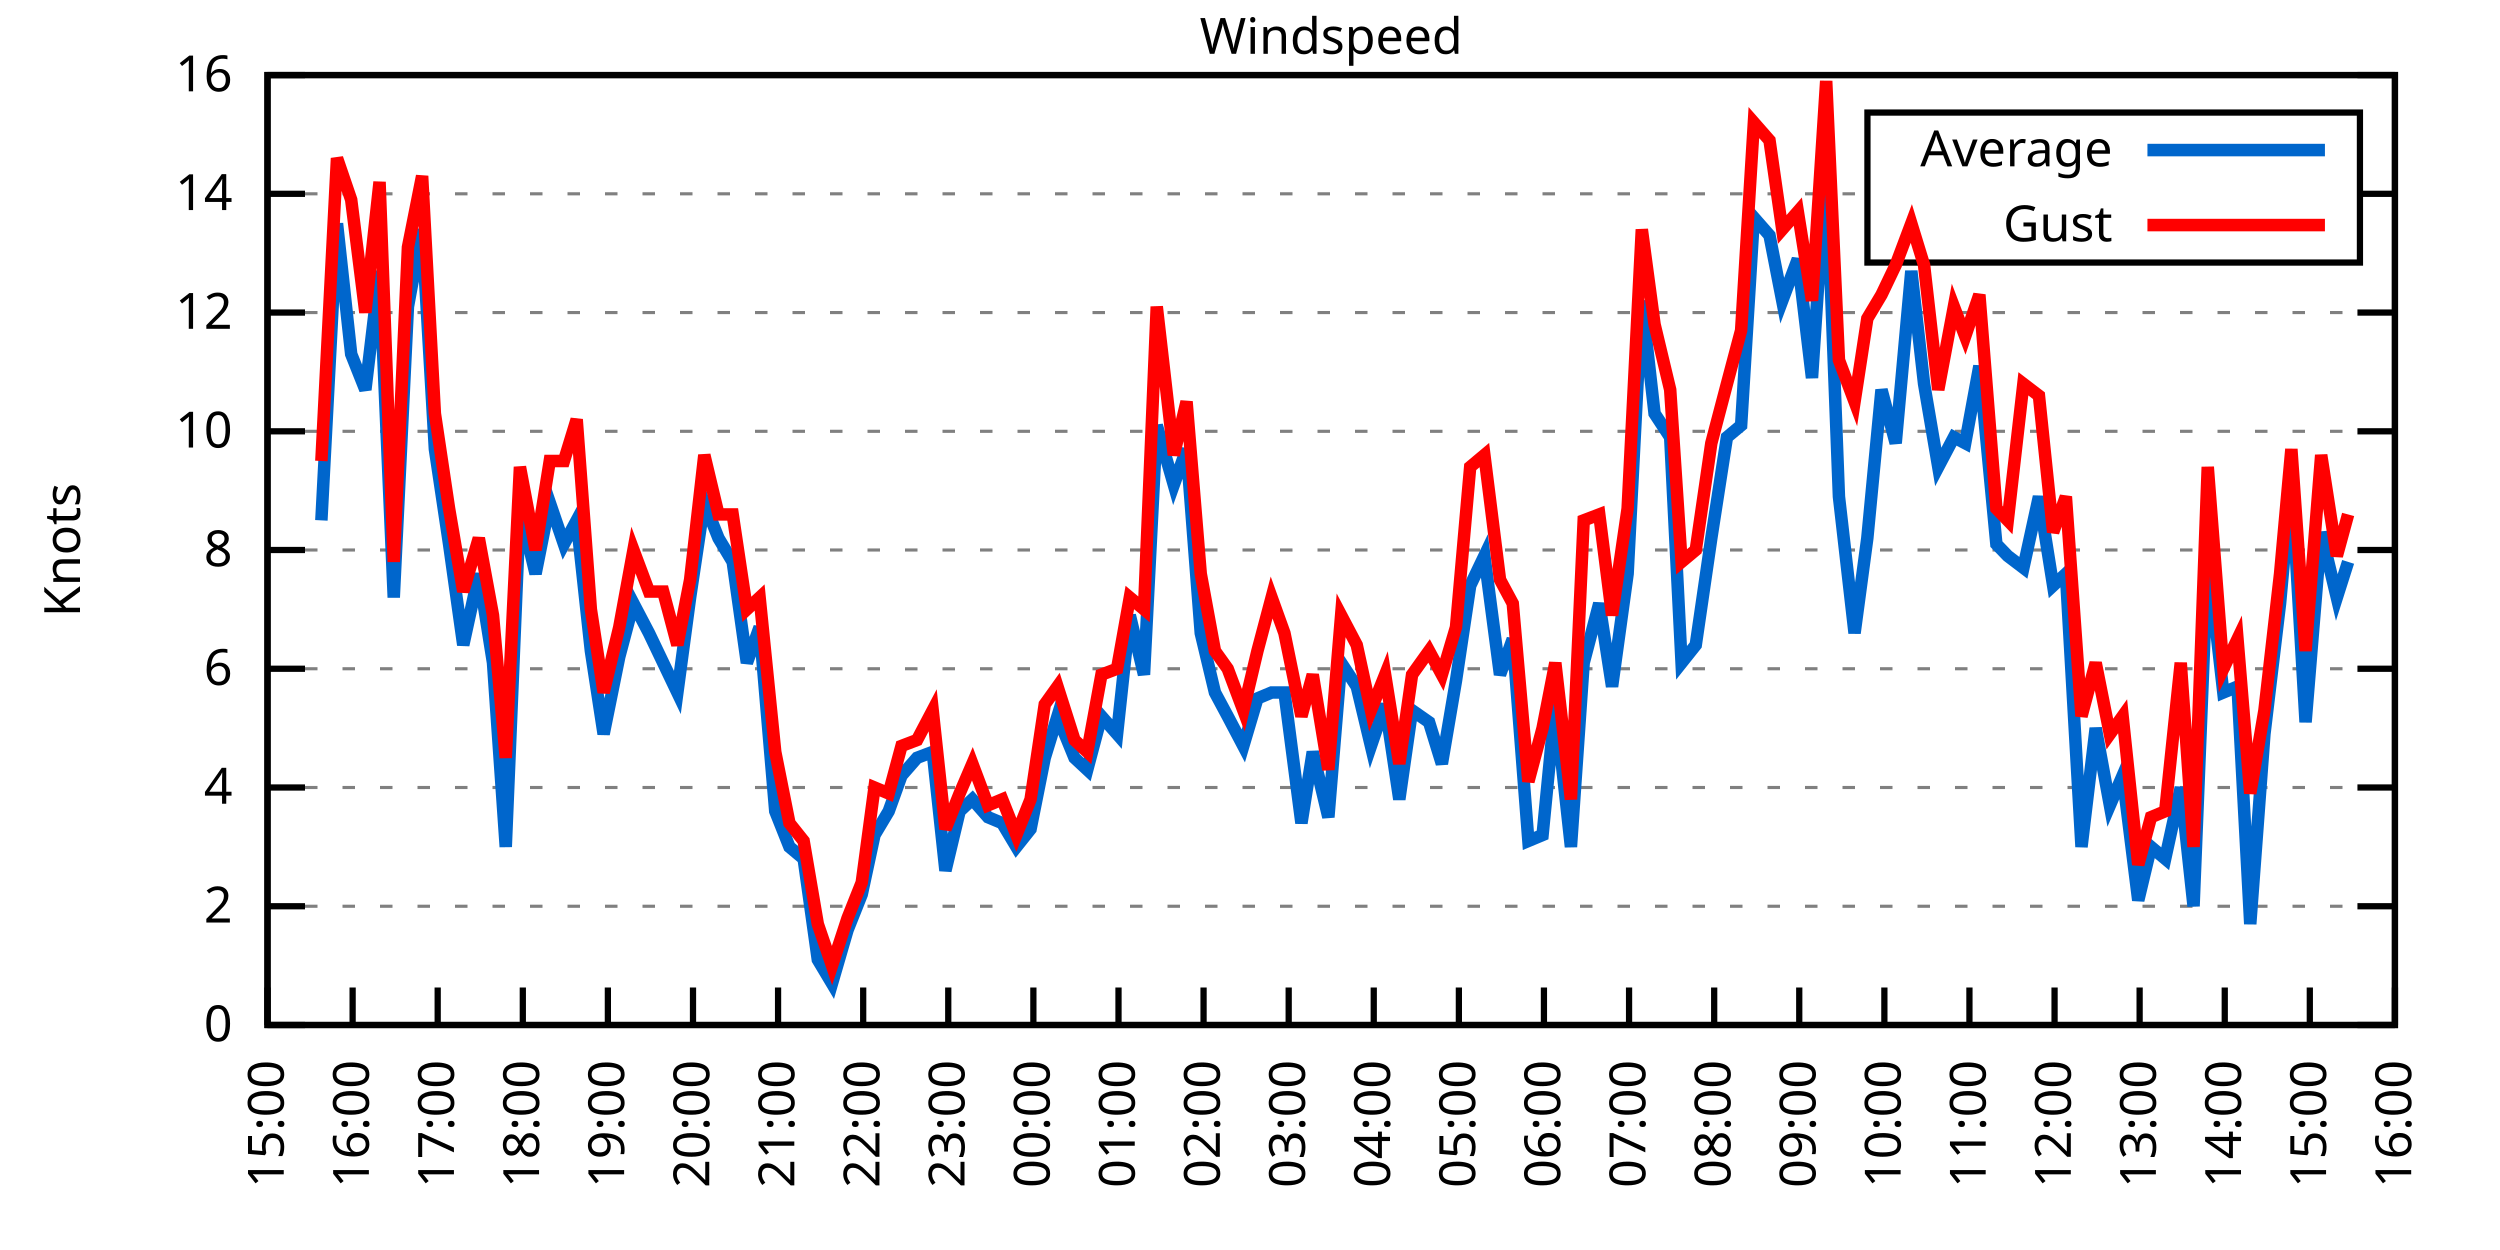
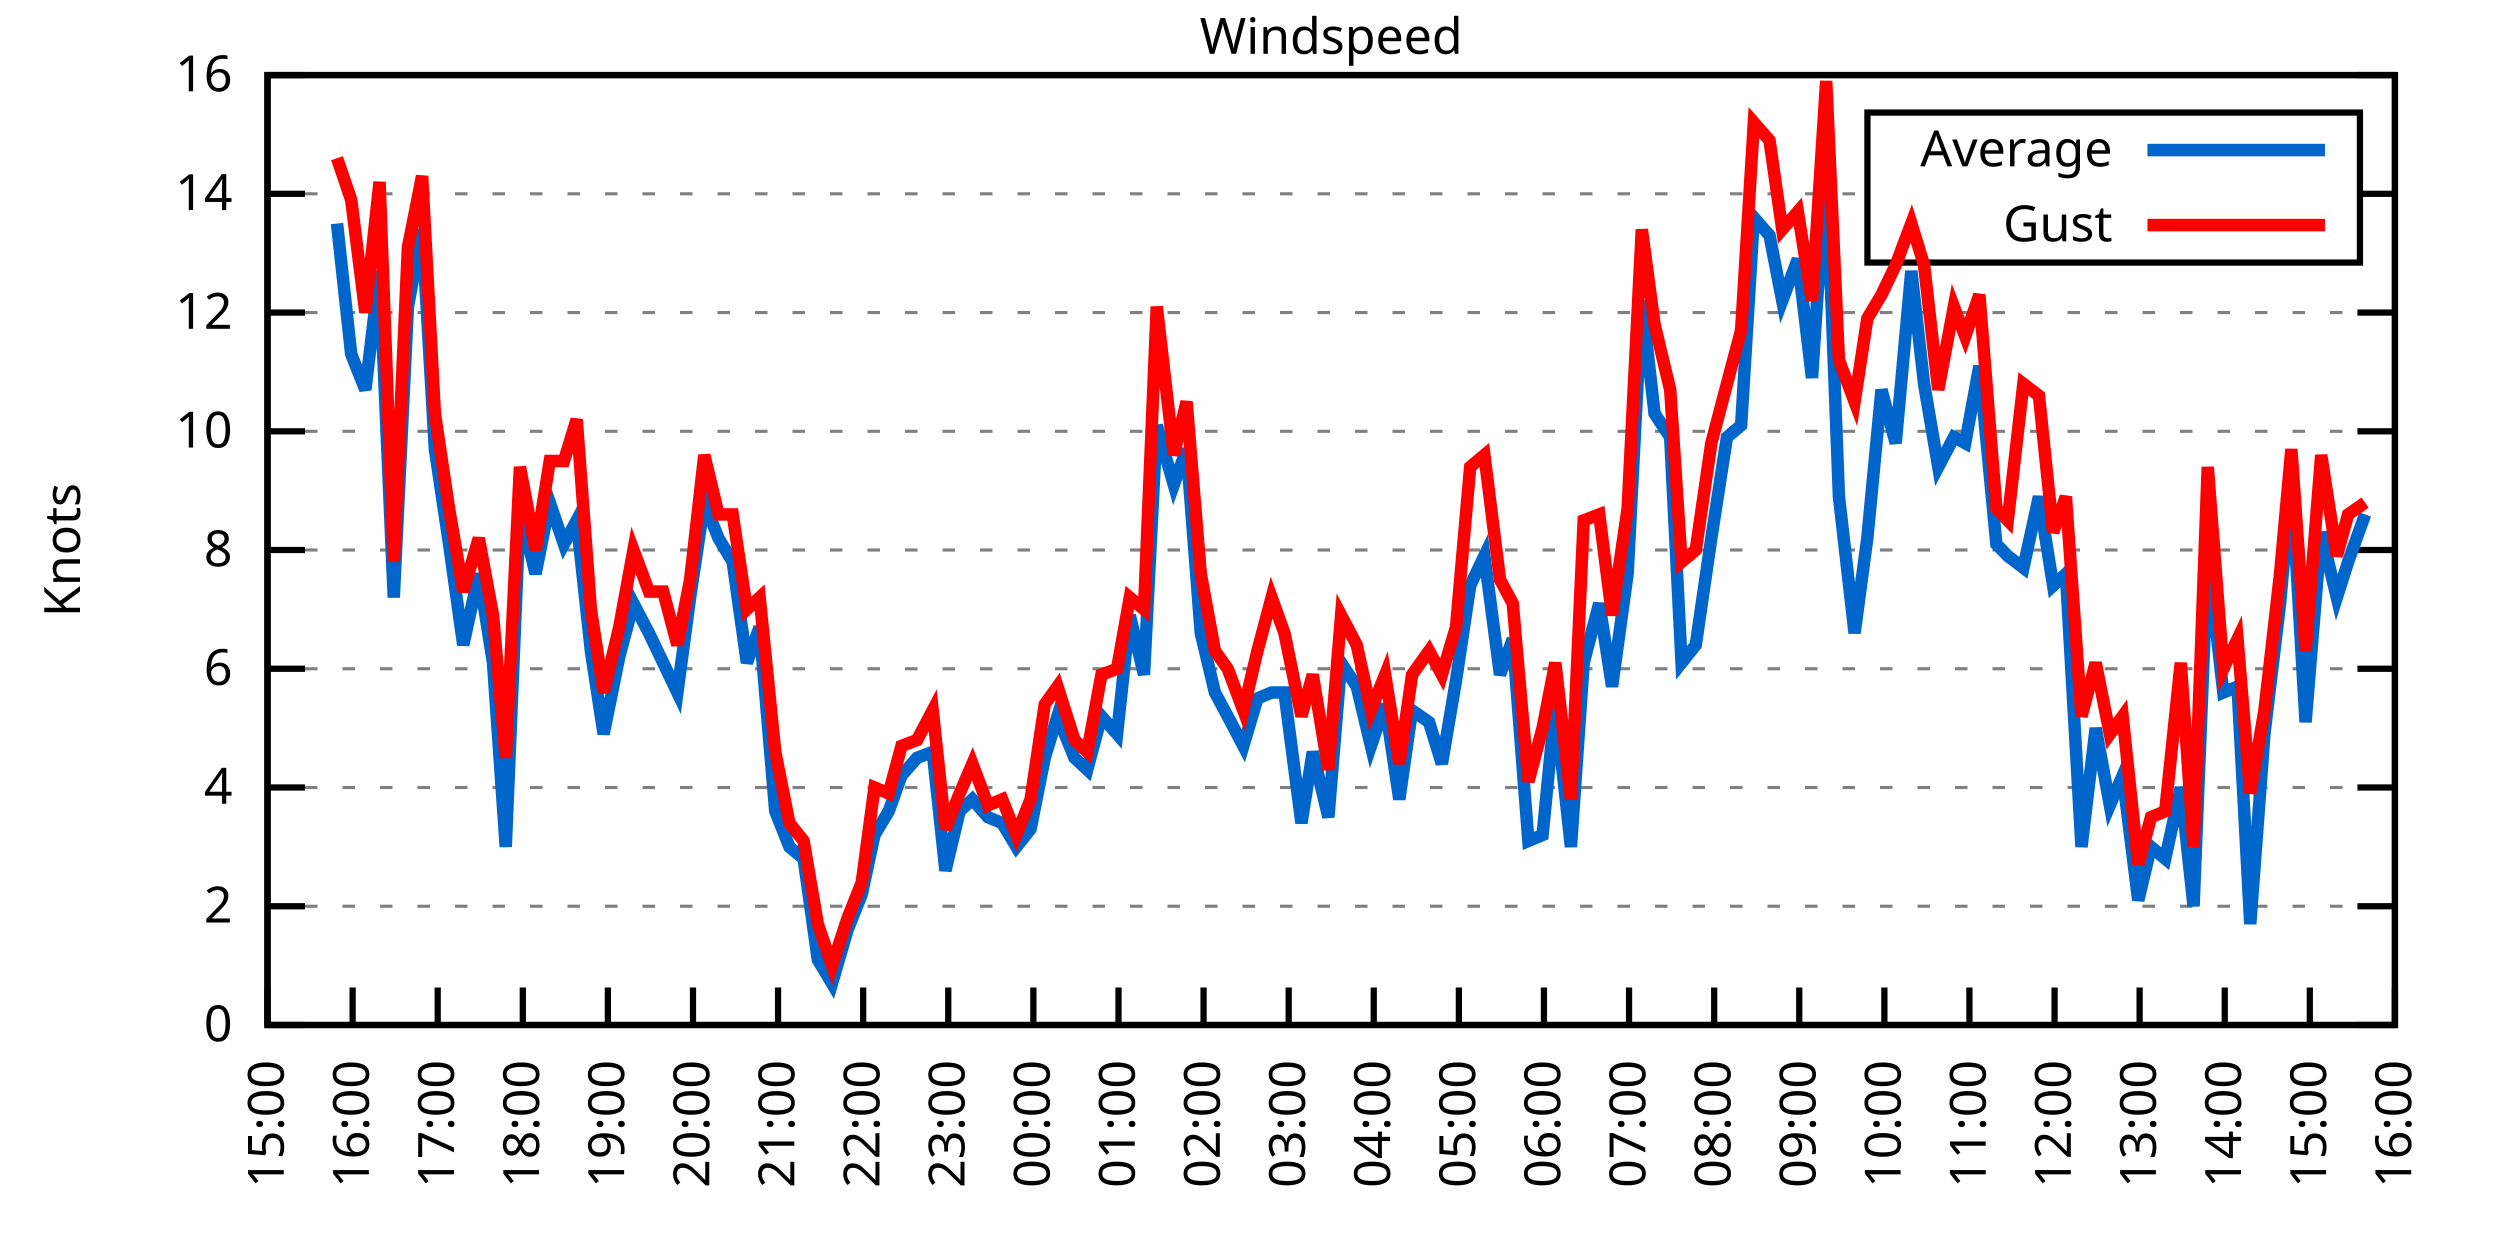
<svg xmlns="http://www.w3.org/2000/svg" xmlns:xlink="http://www.w3.org/1999/xlink" width="400" height="200" viewBox="0 0 400 200">
  <g id="gnuplot_canvas">
    <rect x="0" y="0" width="400" height="200" fill="none" />
    <defs>
      <circle id="gpDot" r="0.5" stroke-width="0.5" stroke="currentColor" />
      <path id="gpPt0" stroke-width="0.333" stroke="currentColor" d="M-1,0 h2 M0,-1 v2" />
      <path id="gpPt1" stroke-width="0.333" stroke="currentColor" d="M-1,-1 L1,1 M1,-1 L-1,1" />
      <path id="gpPt2" stroke-width="0.333" stroke="currentColor" d="M-1,0 L1,0 M0,-1 L0,1 M-1,-1 L1,1 M-1,1 L1,-1" />
      <rect id="gpPt3" stroke-width="0.333" stroke="currentColor" x="-1" y="-1" width="2" height="2" />
      <rect id="gpPt4" stroke-width="0.333" stroke="currentColor" fill="currentColor" x="-1" y="-1" width="2" height="2" />
      <circle id="gpPt5" stroke-width="0.333" stroke="currentColor" cx="0" cy="0" r="1" />
      <use xlink:href="#gpPt5" id="gpPt6" fill="currentColor" stroke="none" />
      <path id="gpPt7" stroke-width="0.333" stroke="currentColor" d="M0,-1.33 L-1.33,0.67 L1.33,0.67 z" />
      <use xlink:href="#gpPt7" id="gpPt8" fill="currentColor" stroke="none" />
      <use xlink:href="#gpPt7" id="gpPt9" stroke="currentColor" transform="rotate(180)" />
      <use xlink:href="#gpPt9" id="gpPt10" fill="currentColor" stroke="none" />
      <use xlink:href="#gpPt3" id="gpPt11" stroke="currentColor" transform="rotate(45)" />
      <use xlink:href="#gpPt11" id="gpPt12" fill="currentColor" stroke="none" />
      <path id="gpPt13" stroke-width="0.333" stroke="currentColor" d="M0,1.330 L1.265,0.411 L0.782,-1.067 L-0.782,-1.076 L-1.265,0.411 z" />
      <use xlink:href="#gpPt13" id="gpPt14" fill="currentColor" stroke="none" />
      <filter id="textbox" filterUnits="objectBoundingBox" x="0" y="0" height="1" width="1">
        <feFlood flood-color="white" flood-opacity="1" result="bgnd" />
        <feComposite in="SourceGraphic" in2="bgnd" operator="atop" />
      </filter>
      <filter id="greybox" filterUnits="objectBoundingBox" x="0" y="0" height="1" width="1">
        <feFlood flood-color="lightgrey" flood-opacity="1" result="grey" />
        <feComposite in="SourceGraphic" in2="grey" operator="atop" />
      </filter>
    </defs>
    <g fill="none" color="white" stroke="currentColor" stroke-width="1.00" stroke-linecap="butt" stroke-linejoin="miter">
</g>
    <g fill="none" color="black" stroke="currentColor" stroke-width="1.00" stroke-linecap="butt" stroke-linejoin="miter">
      <g stroke="none" shape-rendering="crispEdges">
        <polygon fill="rgb(255, 255, 255)" points="42.80,164.00 383.18,164.00 383.18,12.02 42.80,12.02 " />
      </g>
    </g>
    <g fill="none" color="black" stroke="currentColor" stroke-width="1.00" stroke-linecap="butt" stroke-linejoin="miter">
</g>
    <g fill="none" color="black" stroke="black" stroke-width="0.50" stroke-linecap="butt" stroke-linejoin="miter">
</g>
    <g fill="none" color="gray" stroke="currentColor" stroke-width="0.50" stroke-linecap="butt" stroke-linejoin="miter">
      <path stroke="gray" stroke-dasharray="2,4" class="gridline" d="M42.80,164.00 L383.19,164.00  " />
    </g>
    <g fill="none" color="gray" stroke="gray" stroke-width="1.00" stroke-linecap="butt" stroke-linejoin="miter">
</g>
    <g fill="none" color="black" stroke="currentColor" stroke-width="1.00" stroke-linecap="butt" stroke-linejoin="miter">
      <path stroke="black" d="M42.80,164.00 L48.80,164.00 M383.19,164.00 L377.19,164.00  " />
      <g transform="translate(37.20,166.60)" stroke="none" fill="black" font-family="Sans" font-size="8.00" text-anchor="end">
        <text>
          <tspan font-family="Sans"> 0</tspan>
        </text>
      </g>
    </g>
    <g fill="none" color="black" stroke="currentColor" stroke-width="1.00" stroke-linecap="butt" stroke-linejoin="miter">
</g>
    <g fill="none" color="black" stroke="black" stroke-width="0.50" stroke-linecap="butt" stroke-linejoin="miter">
</g>
    <g fill="none" color="gray" stroke="currentColor" stroke-width="0.50" stroke-linecap="butt" stroke-linejoin="miter">
      <path stroke="gray" stroke-dasharray="2,4" class="gridline" d="M42.80,145.00 L383.19,145.00  " />
    </g>
    <g fill="none" color="gray" stroke="gray" stroke-width="1.00" stroke-linecap="butt" stroke-linejoin="miter">
</g>
    <g fill="none" color="black" stroke="currentColor" stroke-width="1.00" stroke-linecap="butt" stroke-linejoin="miter">
      <path stroke="black" d="M42.80,145.00 L48.80,145.00 M383.19,145.00 L377.19,145.00  " />
      <g transform="translate(37.20,147.60)" stroke="none" fill="black" font-family="Sans" font-size="8.00" text-anchor="end">
        <text>
          <tspan font-family="Sans"> 2</tspan>
        </text>
      </g>
    </g>
    <g fill="none" color="black" stroke="currentColor" stroke-width="1.00" stroke-linecap="butt" stroke-linejoin="miter">
</g>
    <g fill="none" color="black" stroke="black" stroke-width="0.50" stroke-linecap="butt" stroke-linejoin="miter">
</g>
    <g fill="none" color="gray" stroke="currentColor" stroke-width="0.50" stroke-linecap="butt" stroke-linejoin="miter">
      <path stroke="gray" stroke-dasharray="2,4" class="gridline" d="M42.80,126.00 L383.19,126.00  " />
    </g>
    <g fill="none" color="gray" stroke="gray" stroke-width="1.00" stroke-linecap="butt" stroke-linejoin="miter">
</g>
    <g fill="none" color="black" stroke="currentColor" stroke-width="1.00" stroke-linecap="butt" stroke-linejoin="miter">
      <path stroke="black" d="M42.80,126.00 L48.80,126.00 M383.19,126.00 L377.19,126.00  " />
      <g transform="translate(37.20,128.60)" stroke="none" fill="black" font-family="Sans" font-size="8.00" text-anchor="end">
        <text>
          <tspan font-family="Sans"> 4</tspan>
        </text>
      </g>
    </g>
    <g fill="none" color="black" stroke="currentColor" stroke-width="1.00" stroke-linecap="butt" stroke-linejoin="miter">
</g>
    <g fill="none" color="black" stroke="black" stroke-width="0.50" stroke-linecap="butt" stroke-linejoin="miter">
</g>
    <g fill="none" color="gray" stroke="currentColor" stroke-width="0.50" stroke-linecap="butt" stroke-linejoin="miter">
      <path stroke="gray" stroke-dasharray="2,4" class="gridline" d="M42.80,107.00 L383.19,107.00  " />
    </g>
    <g fill="none" color="gray" stroke="gray" stroke-width="1.00" stroke-linecap="butt" stroke-linejoin="miter">
</g>
    <g fill="none" color="black" stroke="currentColor" stroke-width="1.00" stroke-linecap="butt" stroke-linejoin="miter">
      <path stroke="black" d="M42.80,107.00 L48.80,107.00 M383.19,107.00 L377.19,107.00  " />
      <g transform="translate(37.20,109.60)" stroke="none" fill="black" font-family="Sans" font-size="8.00" text-anchor="end">
        <text>
          <tspan font-family="Sans"> 6</tspan>
        </text>
      </g>
    </g>
    <g fill="none" color="black" stroke="currentColor" stroke-width="1.00" stroke-linecap="butt" stroke-linejoin="miter">
</g>
    <g fill="none" color="black" stroke="black" stroke-width="0.50" stroke-linecap="butt" stroke-linejoin="miter">
</g>
    <g fill="none" color="gray" stroke="currentColor" stroke-width="0.50" stroke-linecap="butt" stroke-linejoin="miter">
      <path stroke="gray" stroke-dasharray="2,4" class="gridline" d="M42.80,88.00 L383.19,88.00  " />
    </g>
    <g fill="none" color="gray" stroke="gray" stroke-width="1.00" stroke-linecap="butt" stroke-linejoin="miter">
</g>
    <g fill="none" color="black" stroke="currentColor" stroke-width="1.00" stroke-linecap="butt" stroke-linejoin="miter">
      <path stroke="black" d="M42.80,88.00 L48.80,88.00 M383.19,88.00 L377.19,88.00  " />
      <g transform="translate(37.20,90.60)" stroke="none" fill="black" font-family="Sans" font-size="8.00" text-anchor="end">
        <text>
          <tspan font-family="Sans"> 8</tspan>
        </text>
      </g>
    </g>
    <g fill="none" color="black" stroke="currentColor" stroke-width="1.00" stroke-linecap="butt" stroke-linejoin="miter">
</g>
    <g fill="none" color="black" stroke="black" stroke-width="0.50" stroke-linecap="butt" stroke-linejoin="miter">
</g>
    <g fill="none" color="gray" stroke="currentColor" stroke-width="0.50" stroke-linecap="butt" stroke-linejoin="miter">
      <path stroke="gray" stroke-dasharray="2,4" class="gridline" d="M42.80,69.01 L383.19,69.01  " />
    </g>
    <g fill="none" color="gray" stroke="gray" stroke-width="1.00" stroke-linecap="butt" stroke-linejoin="miter">
</g>
    <g fill="none" color="black" stroke="currentColor" stroke-width="1.00" stroke-linecap="butt" stroke-linejoin="miter">
      <path stroke="black" d="M42.80,69.01 L48.80,69.01 M383.19,69.01 L377.19,69.01  " />
      <g transform="translate(37.20,71.61)" stroke="none" fill="black" font-family="Sans" font-size="8.00" text-anchor="end">
        <text>
          <tspan font-family="Sans"> 10</tspan>
        </text>
      </g>
    </g>
    <g fill="none" color="black" stroke="currentColor" stroke-width="1.00" stroke-linecap="butt" stroke-linejoin="miter">
</g>
    <g fill="none" color="black" stroke="black" stroke-width="0.50" stroke-linecap="butt" stroke-linejoin="miter">
</g>
    <g fill="none" color="gray" stroke="currentColor" stroke-width="0.50" stroke-linecap="butt" stroke-linejoin="miter">
      <path stroke="gray" stroke-dasharray="2,4" class="gridline" d="M42.80,50.01 L383.19,50.01  " />
    </g>
    <g fill="none" color="gray" stroke="gray" stroke-width="1.00" stroke-linecap="butt" stroke-linejoin="miter">
</g>
    <g fill="none" color="black" stroke="currentColor" stroke-width="1.00" stroke-linecap="butt" stroke-linejoin="miter">
      <path stroke="black" d="M42.80,50.01 L48.80,50.01 M383.19,50.01 L377.19,50.01  " />
      <g transform="translate(37.20,52.61)" stroke="none" fill="black" font-family="Sans" font-size="8.00" text-anchor="end">
        <text>
          <tspan font-family="Sans"> 12</tspan>
        </text>
      </g>
    </g>
    <g fill="none" color="black" stroke="currentColor" stroke-width="1.00" stroke-linecap="butt" stroke-linejoin="miter">
</g>
    <g fill="none" color="black" stroke="black" stroke-width="0.50" stroke-linecap="butt" stroke-linejoin="miter">
</g>
    <g fill="none" color="gray" stroke="currentColor" stroke-width="0.50" stroke-linecap="butt" stroke-linejoin="miter">
      <path stroke="gray" stroke-dasharray="2,4" class="gridline" d="M42.80,31.01 L298.79,31.01 M377.59,31.01 L383.19,31.01  " />
    </g>
    <g fill="none" color="gray" stroke="gray" stroke-width="1.00" stroke-linecap="butt" stroke-linejoin="miter">
</g>
    <g fill="none" color="black" stroke="currentColor" stroke-width="1.00" stroke-linecap="butt" stroke-linejoin="miter">
      <path stroke="black" d="M42.80,31.01 L48.80,31.01 M383.19,31.01 L377.19,31.01  " />
      <g transform="translate(37.20,33.61)" stroke="none" fill="black" font-family="Sans" font-size="8.00" text-anchor="end">
        <text>
          <tspan font-family="Sans"> 14</tspan>
        </text>
      </g>
    </g>
    <g fill="none" color="black" stroke="currentColor" stroke-width="1.00" stroke-linecap="butt" stroke-linejoin="miter">
</g>
    <g fill="none" color="black" stroke="black" stroke-width="0.50" stroke-linecap="butt" stroke-linejoin="miter">
</g>
    <g fill="none" color="gray" stroke="currentColor" stroke-width="0.50" stroke-linecap="butt" stroke-linejoin="miter">
      <path stroke="gray" stroke-dasharray="2,4" class="gridline" d="M42.80,12.01 L383.19,12.01  " />
    </g>
    <g fill="none" color="gray" stroke="gray" stroke-width="1.00" stroke-linecap="butt" stroke-linejoin="miter">
</g>
    <g fill="none" color="black" stroke="currentColor" stroke-width="1.00" stroke-linecap="butt" stroke-linejoin="miter">
      <path stroke="black" d="M42.80,12.01 L48.80,12.01 M383.19,12.01 L377.19,12.01  " />
      <g transform="translate(37.20,14.61)" stroke="none" fill="black" font-family="Sans" font-size="8.00" text-anchor="end">
        <text>
          <tspan font-family="Sans"> 16</tspan>
        </text>
      </g>
    </g>
    <g fill="none" color="black" stroke="currentColor" stroke-width="1.00" stroke-linecap="butt" stroke-linejoin="miter">
      <path stroke="black" d="M42.80,164.00 L42.80,158.00  " />
      <g transform="translate(45.40,169.60) rotate(270.00)" stroke="none" fill="black" font-family="Sans" font-size="8.00" text-anchor="end">
        <text>
          <tspan font-family="Sans">15:00</tspan>
        </text>
      </g>
    </g>
    <g fill="none" color="black" stroke="currentColor" stroke-width="1.00" stroke-linecap="butt" stroke-linejoin="miter">
      <path stroke="black" d="M56.42,164.00 L56.42,158.00  " />
      <g transform="translate(59.02,169.60) rotate(270.00)" stroke="none" fill="black" font-family="Sans" font-size="8.00" text-anchor="end">
        <text>
          <tspan font-family="Sans">16:00</tspan>
        </text>
      </g>
    </g>
    <g fill="none" color="black" stroke="currentColor" stroke-width="1.00" stroke-linecap="butt" stroke-linejoin="miter">
      <path stroke="black" d="M70.03,164.00 L70.03,158.00  " />
      <g transform="translate(72.63,169.60) rotate(270.00)" stroke="none" fill="black" font-family="Sans" font-size="8.00" text-anchor="end">
        <text>
          <tspan font-family="Sans">17:00</tspan>
        </text>
      </g>
    </g>
    <g fill="none" color="black" stroke="currentColor" stroke-width="1.00" stroke-linecap="butt" stroke-linejoin="miter">
      <path stroke="black" d="M83.65,164.00 L83.65,158.00  " />
      <g transform="translate(86.25,169.60) rotate(270.00)" stroke="none" fill="black" font-family="Sans" font-size="8.00" text-anchor="end">
        <text>
          <tspan font-family="Sans">18:00</tspan>
        </text>
      </g>
    </g>
    <g fill="none" color="black" stroke="currentColor" stroke-width="1.00" stroke-linecap="butt" stroke-linejoin="miter">
      <path stroke="black" d="M97.26,164.00 L97.26,158.00  " />
      <g transform="translate(99.86,169.60) rotate(270.00)" stroke="none" fill="black" font-family="Sans" font-size="8.00" text-anchor="end">
        <text>
          <tspan font-family="Sans">19:00</tspan>
        </text>
      </g>
    </g>
    <g fill="none" color="black" stroke="currentColor" stroke-width="1.00" stroke-linecap="butt" stroke-linejoin="miter">
      <path stroke="black" d="M110.88,164.00 L110.88,158.00  " />
      <g transform="translate(113.48,169.60) rotate(270.00)" stroke="none" fill="black" font-family="Sans" font-size="8.00" text-anchor="end">
        <text>
          <tspan font-family="Sans">20:00</tspan>
        </text>
      </g>
    </g>
    <g fill="none" color="black" stroke="currentColor" stroke-width="1.00" stroke-linecap="butt" stroke-linejoin="miter">
      <path stroke="black" d="M124.49,164.00 L124.49,158.00  " />
      <g transform="translate(127.09,169.60) rotate(270.00)" stroke="none" fill="black" font-family="Sans" font-size="8.00" text-anchor="end">
        <text>
          <tspan font-family="Sans">21:00</tspan>
        </text>
      </g>
    </g>
    <g fill="none" color="black" stroke="currentColor" stroke-width="1.00" stroke-linecap="butt" stroke-linejoin="miter">
      <path stroke="black" d="M138.11,164.00 L138.11,158.00  " />
      <g transform="translate(140.71,169.60) rotate(270.00)" stroke="none" fill="black" font-family="Sans" font-size="8.00" text-anchor="end">
        <text>
          <tspan font-family="Sans">22:00</tspan>
        </text>
      </g>
    </g>
    <g fill="none" color="black" stroke="currentColor" stroke-width="1.00" stroke-linecap="butt" stroke-linejoin="miter">
      <path stroke="black" d="M151.72,164.00 L151.72,158.00  " />
      <g transform="translate(154.32,169.60) rotate(270.00)" stroke="none" fill="black" font-family="Sans" font-size="8.00" text-anchor="end">
        <text>
          <tspan font-family="Sans">23:00</tspan>
        </text>
      </g>
    </g>
    <g fill="none" color="black" stroke="currentColor" stroke-width="1.00" stroke-linecap="butt" stroke-linejoin="miter">
      <path stroke="black" d="M165.34,164.00 L165.34,158.00  " />
      <g transform="translate(167.94,169.60) rotate(270.00)" stroke="none" fill="black" font-family="Sans" font-size="8.00" text-anchor="end">
        <text>
          <tspan font-family="Sans">00:00</tspan>
        </text>
      </g>
    </g>
    <g fill="none" color="black" stroke="currentColor" stroke-width="1.00" stroke-linecap="butt" stroke-linejoin="miter">
      <path stroke="black" d="M178.96,164.00 L178.96,158.00  " />
      <g transform="translate(181.56,169.60) rotate(270.00)" stroke="none" fill="black" font-family="Sans" font-size="8.00" text-anchor="end">
        <text>
          <tspan font-family="Sans">01:00</tspan>
        </text>
      </g>
    </g>
    <g fill="none" color="black" stroke="currentColor" stroke-width="1.00" stroke-linecap="butt" stroke-linejoin="miter">
      <path stroke="black" d="M192.57,164.00 L192.57,158.00  " />
      <g transform="translate(195.17,169.60) rotate(270.00)" stroke="none" fill="black" font-family="Sans" font-size="8.00" text-anchor="end">
        <text>
          <tspan font-family="Sans">02:00</tspan>
        </text>
      </g>
    </g>
    <g fill="none" color="black" stroke="currentColor" stroke-width="1.00" stroke-linecap="butt" stroke-linejoin="miter">
      <path stroke="black" d="M206.19,164.00 L206.19,158.00  " />
      <g transform="translate(208.79,169.60) rotate(270.00)" stroke="none" fill="black" font-family="Sans" font-size="8.00" text-anchor="end">
        <text>
          <tspan font-family="Sans">03:00</tspan>
        </text>
      </g>
    </g>
    <g fill="none" color="black" stroke="currentColor" stroke-width="1.00" stroke-linecap="butt" stroke-linejoin="miter">
      <path stroke="black" d="M219.80,164.00 L219.80,158.00  " />
      <g transform="translate(222.40,169.60) rotate(270.00)" stroke="none" fill="black" font-family="Sans" font-size="8.00" text-anchor="end">
        <text>
          <tspan font-family="Sans">04:00</tspan>
        </text>
      </g>
    </g>
    <g fill="none" color="black" stroke="currentColor" stroke-width="1.00" stroke-linecap="butt" stroke-linejoin="miter">
      <path stroke="black" d="M233.42,164.00 L233.42,158.00  " />
      <g transform="translate(236.02,169.60) rotate(270.00)" stroke="none" fill="black" font-family="Sans" font-size="8.00" text-anchor="end">
        <text>
          <tspan font-family="Sans">05:00</tspan>
        </text>
      </g>
    </g>
    <g fill="none" color="black" stroke="currentColor" stroke-width="1.00" stroke-linecap="butt" stroke-linejoin="miter">
      <path stroke="black" d="M247.03,164.00 L247.03,158.00  " />
      <g transform="translate(249.63,169.60) rotate(270.00)" stroke="none" fill="black" font-family="Sans" font-size="8.00" text-anchor="end">
        <text>
          <tspan font-family="Sans">06:00</tspan>
        </text>
      </g>
    </g>
    <g fill="none" color="black" stroke="currentColor" stroke-width="1.00" stroke-linecap="butt" stroke-linejoin="miter">
      <path stroke="black" d="M260.65,164.00 L260.65,158.00  " />
      <g transform="translate(263.25,169.60) rotate(270.00)" stroke="none" fill="black" font-family="Sans" font-size="8.00" text-anchor="end">
        <text>
          <tspan font-family="Sans">07:00</tspan>
        </text>
      </g>
    </g>
    <g fill="none" color="black" stroke="currentColor" stroke-width="1.00" stroke-linecap="butt" stroke-linejoin="miter">
      <path stroke="black" d="M274.27,164.00 L274.27,158.00  " />
      <g transform="translate(276.87,169.60) rotate(270.00)" stroke="none" fill="black" font-family="Sans" font-size="8.00" text-anchor="end">
        <text>
          <tspan font-family="Sans">08:00</tspan>
        </text>
      </g>
    </g>
    <g fill="none" color="black" stroke="currentColor" stroke-width="1.00" stroke-linecap="butt" stroke-linejoin="miter">
      <path stroke="black" d="M287.88,164.00 L287.88,158.00  " />
      <g transform="translate(290.48,169.60) rotate(270.00)" stroke="none" fill="black" font-family="Sans" font-size="8.00" text-anchor="end">
        <text>
          <tspan font-family="Sans">09:00</tspan>
        </text>
      </g>
    </g>
    <g fill="none" color="black" stroke="currentColor" stroke-width="1.00" stroke-linecap="butt" stroke-linejoin="miter">
      <path stroke="black" d="M301.50,164.00 L301.50,158.00  " />
      <g transform="translate(304.10,169.60) rotate(270.00)" stroke="none" fill="black" font-family="Sans" font-size="8.00" text-anchor="end">
        <text>
          <tspan font-family="Sans">10:00</tspan>
        </text>
      </g>
    </g>
    <g fill="none" color="black" stroke="currentColor" stroke-width="1.00" stroke-linecap="butt" stroke-linejoin="miter">
      <path stroke="black" d="M315.11,164.00 L315.11,158.00  " />
      <g transform="translate(317.71,169.60) rotate(270.00)" stroke="none" fill="black" font-family="Sans" font-size="8.00" text-anchor="end">
        <text>
          <tspan font-family="Sans">11:00</tspan>
        </text>
      </g>
    </g>
    <g fill="none" color="black" stroke="currentColor" stroke-width="1.00" stroke-linecap="butt" stroke-linejoin="miter">
      <path stroke="black" d="M328.73,164.00 L328.73,158.00  " />
      <g transform="translate(331.33,169.60) rotate(270.00)" stroke="none" fill="black" font-family="Sans" font-size="8.00" text-anchor="end">
        <text>
          <tspan font-family="Sans">12:00</tspan>
        </text>
      </g>
    </g>
    <g fill="none" color="black" stroke="currentColor" stroke-width="1.00" stroke-linecap="butt" stroke-linejoin="miter">
      <path stroke="black" d="M342.34,164.00 L342.34,158.00  " />
      <g transform="translate(344.94,169.60) rotate(270.00)" stroke="none" fill="black" font-family="Sans" font-size="8.00" text-anchor="end">
        <text>
          <tspan font-family="Sans">13:00</tspan>
        </text>
      </g>
    </g>
    <g fill="none" color="black" stroke="currentColor" stroke-width="1.00" stroke-linecap="butt" stroke-linejoin="miter">
      <path stroke="black" d="M355.96,164.00 L355.96,158.00  " />
      <g transform="translate(358.56,169.60) rotate(270.00)" stroke="none" fill="black" font-family="Sans" font-size="8.00" text-anchor="end">
        <text>
          <tspan font-family="Sans">14:00</tspan>
        </text>
      </g>
    </g>
    <g fill="none" color="black" stroke="currentColor" stroke-width="1.00" stroke-linecap="butt" stroke-linejoin="miter">
      <path stroke="black" d="M369.57,164.00 L369.57,158.00  " />
      <g transform="translate(372.17,169.60) rotate(270.00)" stroke="none" fill="black" font-family="Sans" font-size="8.00" text-anchor="end">
        <text>
          <tspan font-family="Sans">15:00</tspan>
        </text>
      </g>
    </g>
    <g fill="none" color="black" stroke="currentColor" stroke-width="1.00" stroke-linecap="butt" stroke-linejoin="miter">
      <path stroke="black" d="M383.19,164.00 L383.19,158.00  " />
      <g transform="translate(385.79,169.60) rotate(270.00)" stroke="none" fill="black" font-family="Sans" font-size="8.00" text-anchor="end">
        <text>
          <tspan font-family="Sans">16:00</tspan>
        </text>
      </g>
    </g>
    <g fill="none" color="black" stroke="currentColor" stroke-width="1.00" stroke-linecap="butt" stroke-linejoin="miter">
</g>
    <g fill="none" color="black" stroke="currentColor" stroke-width="1.00" stroke-linecap="butt" stroke-linejoin="miter">
      <path stroke="black" d="M42.80,12.01 L42.80,164.00 L383.19,164.00 L383.19,12.01 L42.80,12.01 Z  " />
    </g>
    <g fill="none" color="black" stroke="currentColor" stroke-width="1.00" stroke-linecap="butt" stroke-linejoin="miter">
</g>
    <g fill="none" color="black" stroke="currentColor" stroke-width="1.00" stroke-linecap="butt" stroke-linejoin="miter">
      <path stroke="black" d="M298.79,42.01 L298.79,18.01 L377.59,18.01 L377.59,42.01 L298.79,42.01 Z  " />
    </g>
    <g id="Windspeed_plot_1">
      <g fill="none" color="white" stroke="black" stroke-width="2.00" stroke-linecap="butt" stroke-linejoin="miter">
</g>
      <g fill="none" color="black" stroke="currentColor" stroke-width="2.00" stroke-linecap="butt" stroke-linejoin="miter">
        <g transform="translate(337.99,26.61)" stroke="none" fill="black" font-family="Sans" font-size="8.00" text-anchor="end">
          <text>
            <tspan font-family="Sans">Average</tspan>
          </text>
        </g>
      </g>
      <g fill="none" color="black" stroke="currentColor" stroke-width="2.00" stroke-linecap="butt" stroke-linejoin="miter">
-         <path stroke="rgb(  0, 102, 204)" d="M343.59,24.01 L371.99,24.01 M51.42,83.26 L53.92,35.76 L56.19,56.66 L58.46,62.36 L60.73,43.36 L63.00,95.60   L65.27,49.06 L67.54,36.71 L69.58,71.86 L71.85,87.06 L74.12,103.20 L76.61,91.80 L78.88,106.05 L80.92,135.50   L83.19,81.36 L85.69,91.80 L87.96,80.41 L90.23,87.06 L92.27,83.26 L94.54,104.15 L96.58,117.45 L99.08,105.10   L101.35,96.55 L103.84,101.30 L106.11,106.05 L108.38,110.80 L110.42,95.60 L112.69,80.41 L114.96,86.11 L117.23,89.90   L119.50,106.05 L121.54,100.35 L124.04,129.80 L126.31,135.50 L128.58,137.40 L130.85,153.55 L133.12,157.35 L135.61,148.80   L137.88,143.10 L139.92,133.60 L142.19,129.80 L144.24,124.10 L146.73,121.25 L149.23,120.30 L151.27,139.30 L153.54,129.80   L155.58,127.90 L158.08,130.75 L160.35,131.70 L162.62,135.50 L164.89,132.65 L167.16,121.25 L169.20,114.60 L171.92,121.25   L173.96,123.15 L176.23,114.60 L178.73,117.45 L180.77,98.45 L183.04,107.95 L185.08,68.06 L187.81,77.56 L189.85,71.86   L192.12,101.30 L194.39,110.80 L196.43,114.60 L198.93,119.35 L201.19,111.75 L203.46,110.80 L205.51,110.80 L208.23,131.70   L210.04,120.30 L212.54,130.75 L214.58,106.05 L217.08,109.85 L219.35,119.35 L221.62,112.70 L223.89,127.90 L225.93,113.65   L228.65,115.55 L230.70,122.20 L232.96,108.90 L235.23,93.70 L237.50,88.95 L240.00,107.95 L242.04,102.25 L244.54,134.55   L246.81,133.60 L248.85,112.70 L251.35,135.50 L253.39,106.05 L255.88,96.55 L257.93,109.85 L260.42,91.80 L262.69,48.11   L264.73,66.16 L267.23,69.96 L269.05,106.05 L271.32,103.20 L273.81,86.11 L276.31,69.96 L278.58,68.06 L280.62,34.81   L283.12,37.66 L285.16,48.11 L287.65,41.46 L289.92,60.46 L292.19,26.26 L294.23,79.46 L296.73,101.30 L298.77,86.11   L301.04,62.36 L303.31,70.91 L305.81,43.36 L307.85,61.41 L310.12,74.71 L312.62,69.96 L314.43,70.91 L316.70,58.56   L319.42,87.06 L321.24,88.95 L323.74,90.85 L326.23,79.46 L328.50,93.70 L330.54,91.80 L333.04,135.50 L335.31,116.50   L337.58,128.85 L339.62,124.10 L342.12,144.05 L344.16,135.50 L346.43,137.40 L348.92,126.00 L350.97,145.00 L353.24,88.95   L355.73,110.80 L358.00,109.85 L360.04,147.85 L362.31,117.45 L364.81,96.55 L366.62,76.61 L368.89,115.55 L371.39,85.16   L373.89,95.60 L375.70,89.90  " />
+         <path stroke="rgb(  0, 102, 204)" d="M343.59,24.01 L371.99,24.01 M53.92,35.76 L56.19,56.66 L58.46,62.36 L60.73,43.36 L63.00,95.60 L65.27,49.06   L67.54,36.71 L69.58,71.86 L71.85,87.06 L74.12,103.20 L76.61,91.80 L78.88,106.05 L80.92,135.50 L83.19,81.36   L85.69,91.80 L87.96,80.41 L90.23,87.06 L92.27,83.26 L94.54,104.15 L96.58,117.45 L99.08,105.10 L101.35,96.55   L103.84,101.30 L106.11,106.05 L108.38,110.80 L110.42,95.60 L112.69,80.41 L114.96,86.11 L117.23,89.90 L119.50,106.05   L121.54,100.35 L124.04,129.80 L126.31,135.50 L128.58,137.40 L130.85,153.55 L133.12,157.35 L135.61,148.80 L137.88,143.10   L139.92,133.60 L142.19,129.80 L144.24,124.10 L146.73,121.25 L149.23,120.30 L151.27,139.30 L153.54,129.80 L155.58,127.90   L158.08,130.75 L160.35,131.70 L162.62,135.50 L164.89,132.65 L167.16,121.25 L169.20,114.60 L171.92,121.25 L173.96,123.15   L176.23,114.60 L178.73,117.45 L180.77,98.45 L183.04,107.95 L185.08,68.06 L187.81,77.56 L189.85,71.86 L192.12,101.30   L194.39,110.80 L196.43,114.60 L198.93,119.35 L201.19,111.75 L203.46,110.80 L205.51,110.80 L208.23,131.70 L210.04,120.30   L212.54,130.75 L214.58,106.05 L217.08,109.85 L219.35,119.35 L221.62,112.70 L223.89,127.90 L225.93,113.65 L228.65,115.55   L230.70,122.20 L232.96,108.90 L235.23,93.70 L237.50,88.95 L240.00,107.95 L242.04,102.25 L244.54,134.55 L246.81,133.60   L248.85,112.70 L251.35,135.50 L253.39,106.05 L255.88,96.55 L257.93,109.85 L260.42,91.80 L262.69,48.11 L264.73,66.16   L267.23,69.96 L269.05,106.05 L271.32,103.20 L273.81,86.11 L276.31,69.96 L278.58,68.06 L280.62,34.81 L283.12,37.66   L285.16,48.11 L287.65,41.46 L289.92,60.46 L292.19,26.26 L294.23,79.46 L296.73,101.30 L298.77,86.11 L301.04,62.36   L303.31,70.91 L305.81,43.36 L307.85,61.41 L310.12,74.71 L312.62,69.96 L314.43,70.91 L316.70,58.56 L319.42,87.06   L321.24,88.95 L323.74,90.85 L326.23,79.46 L328.50,93.70 L330.54,91.80 L333.04,135.50 L335.31,116.50 L337.58,128.85   L339.62,124.10 L342.12,144.05 L344.16,135.50 L346.43,137.40 L348.92,126.00 L350.97,145.00 L353.24,88.95 L355.73,110.80   L358.00,109.85 L360.04,147.85 L362.31,117.45 L364.81,96.55 L366.62,76.61 L368.89,115.55 L371.39,85.16 L373.89,95.60   L375.70,89.90 L378.42,82.31  " />
      </g>
    </g>
    <g id="Windspeed_plot_2">
      <g fill="none" color="black" stroke="currentColor" stroke-width="2.00" stroke-linecap="butt" stroke-linejoin="miter">
        <g transform="translate(337.99,38.61)" stroke="none" fill="black" font-family="Sans" font-size="8.00" text-anchor="end">
          <text>
            <tspan font-family="Sans">Gust</tspan>
          </text>
        </g>
      </g>
      <g fill="none" color="black" stroke="currentColor" stroke-width="2.00" stroke-linecap="butt" stroke-linejoin="miter">
-         <path stroke="rgb(255,   0,   0)" d="M343.59,36.01 L371.99,36.01 M51.42,73.76 L53.92,25.31 L56.19,31.96 L58.46,50.01 L60.73,29.11 L63.00,89.90   L65.27,39.56 L67.54,28.16 L69.58,66.16 L71.85,81.36 L74.12,94.65 L76.61,86.11 L78.88,98.45 L80.92,121.25   L83.19,74.71 L85.69,88.00 L87.96,73.76 L90.23,73.76 L92.27,67.11 L94.54,97.50 L96.58,110.80 L99.08,100.35   L101.35,88.00 L103.84,94.65 L106.11,94.65 L108.38,103.20 L110.42,92.75 L112.69,72.81 L114.96,82.31 L117.23,82.31   L119.50,97.50 L121.54,95.60 L124.04,120.30 L126.31,131.70 L128.58,134.55 L130.85,147.85 L133.12,154.50 L135.61,146.90   L137.88,141.20 L139.92,126.00 L142.19,126.95 L144.24,119.35 L146.73,118.40 L149.23,113.65 L151.27,132.65 L153.54,126.95   L155.58,122.20 L158.08,128.85 L160.35,127.90 L162.62,133.60 L164.89,127.90 L167.16,112.70 L169.20,109.85 L171.92,118.40   L173.96,120.30 L176.23,107.95 L178.73,107.00 L180.77,95.60 L183.04,97.50 L185.08,49.06 L187.81,72.81 L189.85,64.26   L192.12,91.80 L194.39,104.15 L196.43,107.00 L198.93,113.65 L201.19,104.15 L203.46,95.60 L205.51,101.30 L208.23,114.60   L210.04,107.95 L212.54,123.15 L214.58,98.45 L217.08,103.20 L219.35,113.65 L221.62,107.95 L223.89,122.20 L225.93,107.95   L228.65,104.15 L230.70,107.95 L232.96,100.35 L235.23,74.71 L237.50,72.81 L240.00,92.75 L242.04,96.55 L244.54,125.05   L246.81,116.50 L248.85,106.05 L251.35,127.90 L253.39,83.26 L255.88,82.31 L257.93,98.45 L260.42,81.36 L262.69,36.71   L264.73,51.91 L267.23,62.36 L269.05,89.90 L271.32,88.00 L273.81,70.91 L276.31,61.41 L278.58,52.86 L280.62,19.61   L283.12,22.46 L285.16,36.71 L287.65,33.86 L289.92,48.11 L292.19,12.96 L294.23,57.61 L296.73,64.26 L298.77,50.96   L301.04,47.16 L303.31,42.41 L305.81,35.76 L307.85,42.41 L310.12,62.36 L312.62,49.06 L314.43,53.81 L316.70,47.16   L319.42,81.36 L321.24,83.26 L323.74,61.41 L326.23,63.31 L328.50,85.16 L330.54,79.46 L333.04,114.60 L335.31,106.05   L337.58,117.45 L339.62,114.60 L342.12,138.35 L344.16,130.75 L346.43,129.80 L348.92,106.05 L350.97,135.50 L353.24,74.71   L355.73,107.00 L358.00,102.25 L360.04,126.95 L362.31,113.65 L364.81,91.80 L366.62,71.86 L368.89,104.15 L371.39,72.81   L373.89,88.95 L375.70,82.31  " />
+         <path stroke="rgb(255,   0,   0)" d="M343.59,36.01 L371.99,36.01 M53.92,25.31 L56.19,31.96 L58.46,50.01 L60.73,29.11 L63.00,89.90 L65.27,39.56   L67.54,28.16 L69.58,66.16 L71.85,81.36 L74.12,94.65 L76.61,86.11 L78.88,98.45 L80.92,121.25 L83.19,74.71   L85.69,88.00 L87.96,73.76 L90.23,73.76 L92.27,67.11 L94.54,97.50 L96.58,110.80 L99.08,100.35 L101.35,88.00   L103.84,94.65 L106.11,94.65 L108.38,103.20 L110.42,92.75 L112.69,72.81 L114.96,82.31 L117.23,82.31 L119.50,97.50   L121.54,95.60 L124.04,120.30 L126.31,131.70 L128.58,134.55 L130.85,147.85 L133.12,154.50 L135.61,146.90 L137.88,141.20   L139.92,126.00 L142.19,126.95 L144.24,119.35 L146.73,118.40 L149.23,113.65 L151.27,132.65 L153.54,126.95 L155.58,122.20   L158.08,128.85 L160.35,127.90 L162.62,133.60 L164.89,127.90 L167.16,112.70 L169.20,109.85 L171.92,118.40 L173.96,120.30   L176.23,107.95 L178.73,107.00 L180.77,95.60 L183.04,97.50 L185.08,49.06 L187.81,72.81 L189.85,64.26 L192.12,91.80   L194.39,104.15 L196.43,107.00 L198.93,113.65 L201.19,104.15 L203.46,95.60 L205.51,101.30 L208.23,114.60 L210.04,107.95   L212.54,123.15 L214.58,98.45 L217.08,103.20 L219.35,113.65 L221.62,107.95 L223.89,122.20 L225.93,107.95 L228.65,104.15   L230.70,107.95 L232.96,100.35 L235.23,74.71 L237.50,72.81 L240.00,92.75 L242.04,96.55 L244.54,125.05 L246.81,116.50   L248.85,106.05 L251.35,127.90 L253.39,83.26 L255.88,82.31 L257.93,98.45 L260.42,81.36 L262.69,36.71 L264.73,51.91   L267.23,62.36 L269.05,89.90 L271.32,88.00 L273.81,70.91 L276.31,61.41 L278.58,52.86 L280.62,19.61 L283.12,22.46   L285.16,36.71 L287.65,33.86 L289.92,48.11 L292.19,12.96 L294.23,57.61 L296.73,64.26 L298.77,50.96 L301.04,47.16   L303.31,42.41 L305.81,35.76 L307.85,42.41 L310.12,62.36 L312.62,49.06 L314.43,53.81 L316.70,47.16 L319.42,81.36   L321.24,83.26 L323.74,61.41 L326.23,63.31 L328.50,85.16 L330.54,79.46 L333.04,114.60 L335.31,106.05 L337.58,117.45   L339.62,114.60 L342.12,138.35 L344.16,130.75 L346.43,129.80 L348.92,106.05 L350.97,135.50 L353.24,74.71 L355.73,107.00   L358.00,102.25 L360.04,126.95 L362.31,113.65 L364.81,91.80 L366.62,71.86 L368.89,104.15 L371.39,72.81 L373.89,88.95   L375.70,82.31 L378.42,80.41  " />
      </g>
    </g>
    <g fill="none" color="black" stroke="currentColor" stroke-width="2.00" stroke-linecap="butt" stroke-linejoin="miter">
</g>
    <g fill="none" color="black" stroke="black" stroke-width="1.00" stroke-linecap="butt" stroke-linejoin="miter">
</g>
    <g fill="none" color="black" stroke="currentColor" stroke-width="1.00" stroke-linecap="butt" stroke-linejoin="miter">
      <path stroke="black" d="M42.80,12.01 L42.80,164.00 L383.19,164.00 L383.19,12.01 L42.80,12.01 Z  " />
      <g transform="translate(12.80,88.01) rotate(270.00)" stroke="none" fill="black" font-family="Sans" font-size="8.00" text-anchor="middle">
        <text>
          <tspan font-family="Sans">Knots</tspan>
        </text>
      </g>
    </g>
    <g fill="none" color="black" stroke="currentColor" stroke-width="1.00" stroke-linecap="butt" stroke-linejoin="miter">
</g>
    <g fill="none" color="black" stroke="currentColor" stroke-width="1.00" stroke-linecap="butt" stroke-linejoin="miter">
      <g transform="translate(212.99,8.61)" stroke="none" fill="black" font-family="Sans" font-size="8.00" text-anchor="middle">
        <text>
          <tspan font-family="Sans">Windspeed</tspan>
        </text>
      </g>
    </g>
    <g fill="none" color="black" stroke="currentColor" stroke-width="1.00" stroke-linecap="butt" stroke-linejoin="miter">
</g>
  </g>
</svg>
